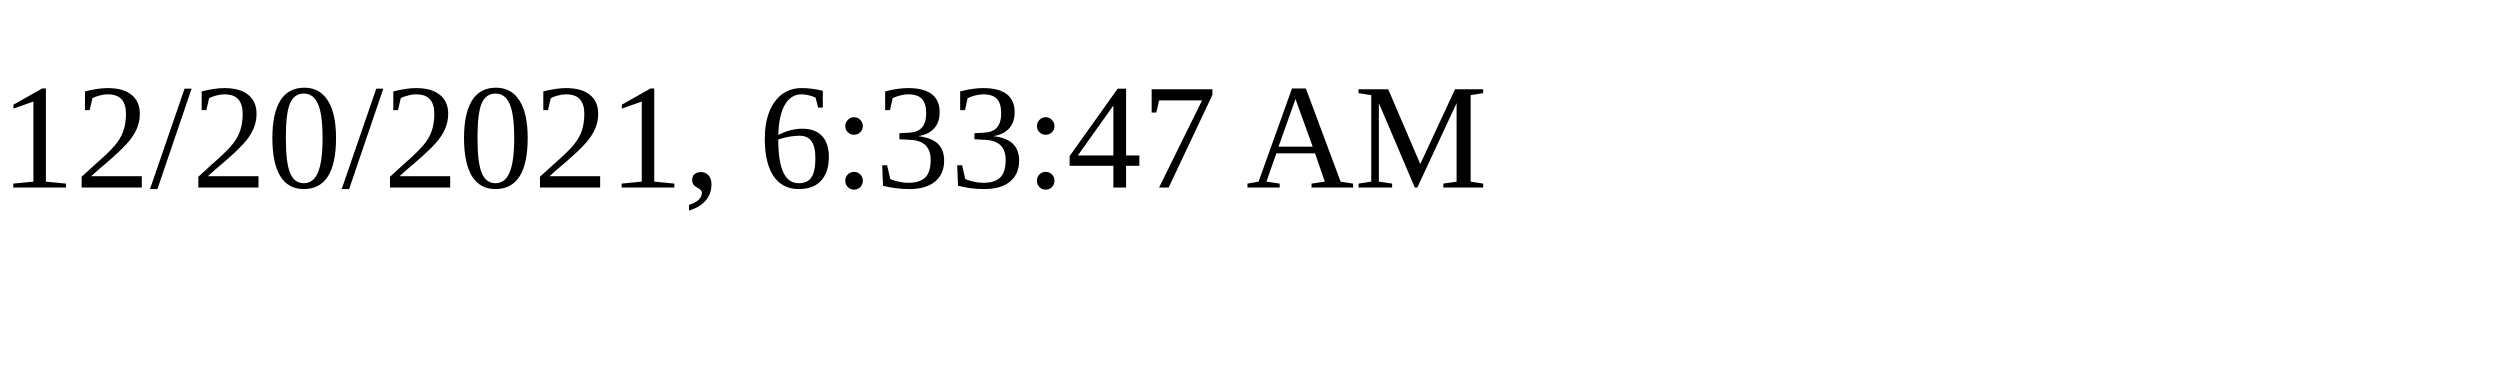
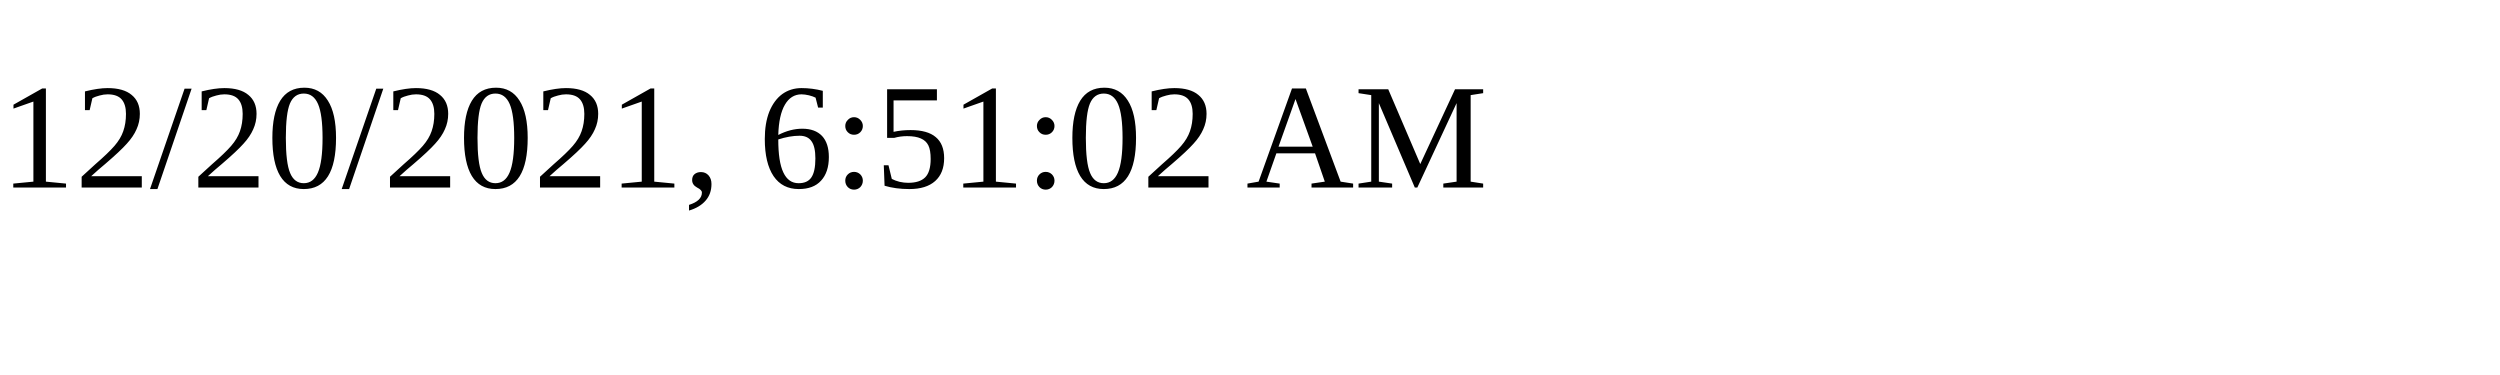
<svg xmlns="http://www.w3.org/2000/svg" height="30" width="200">
-   <text x="0" y="15">12/20/2021, 6:33:47 AM</text>
+   <text x="0" y="15">12/20/2021, 6:51:02 AM</text>
</svg>
